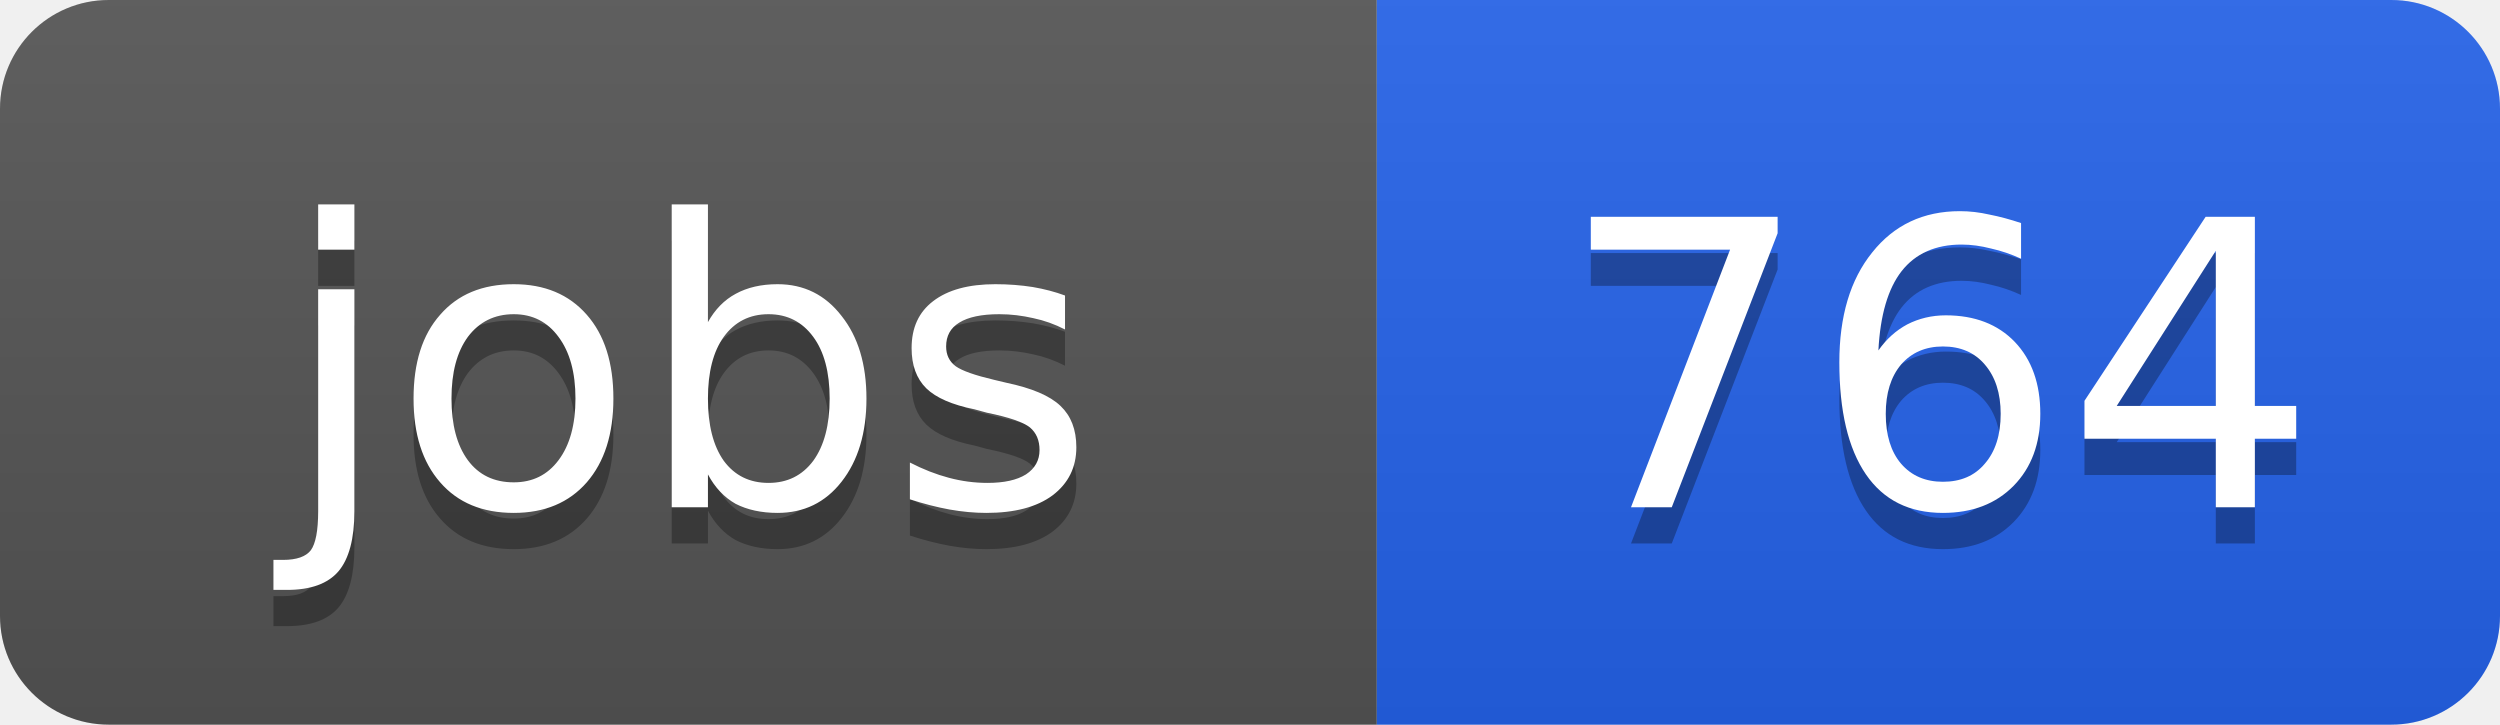
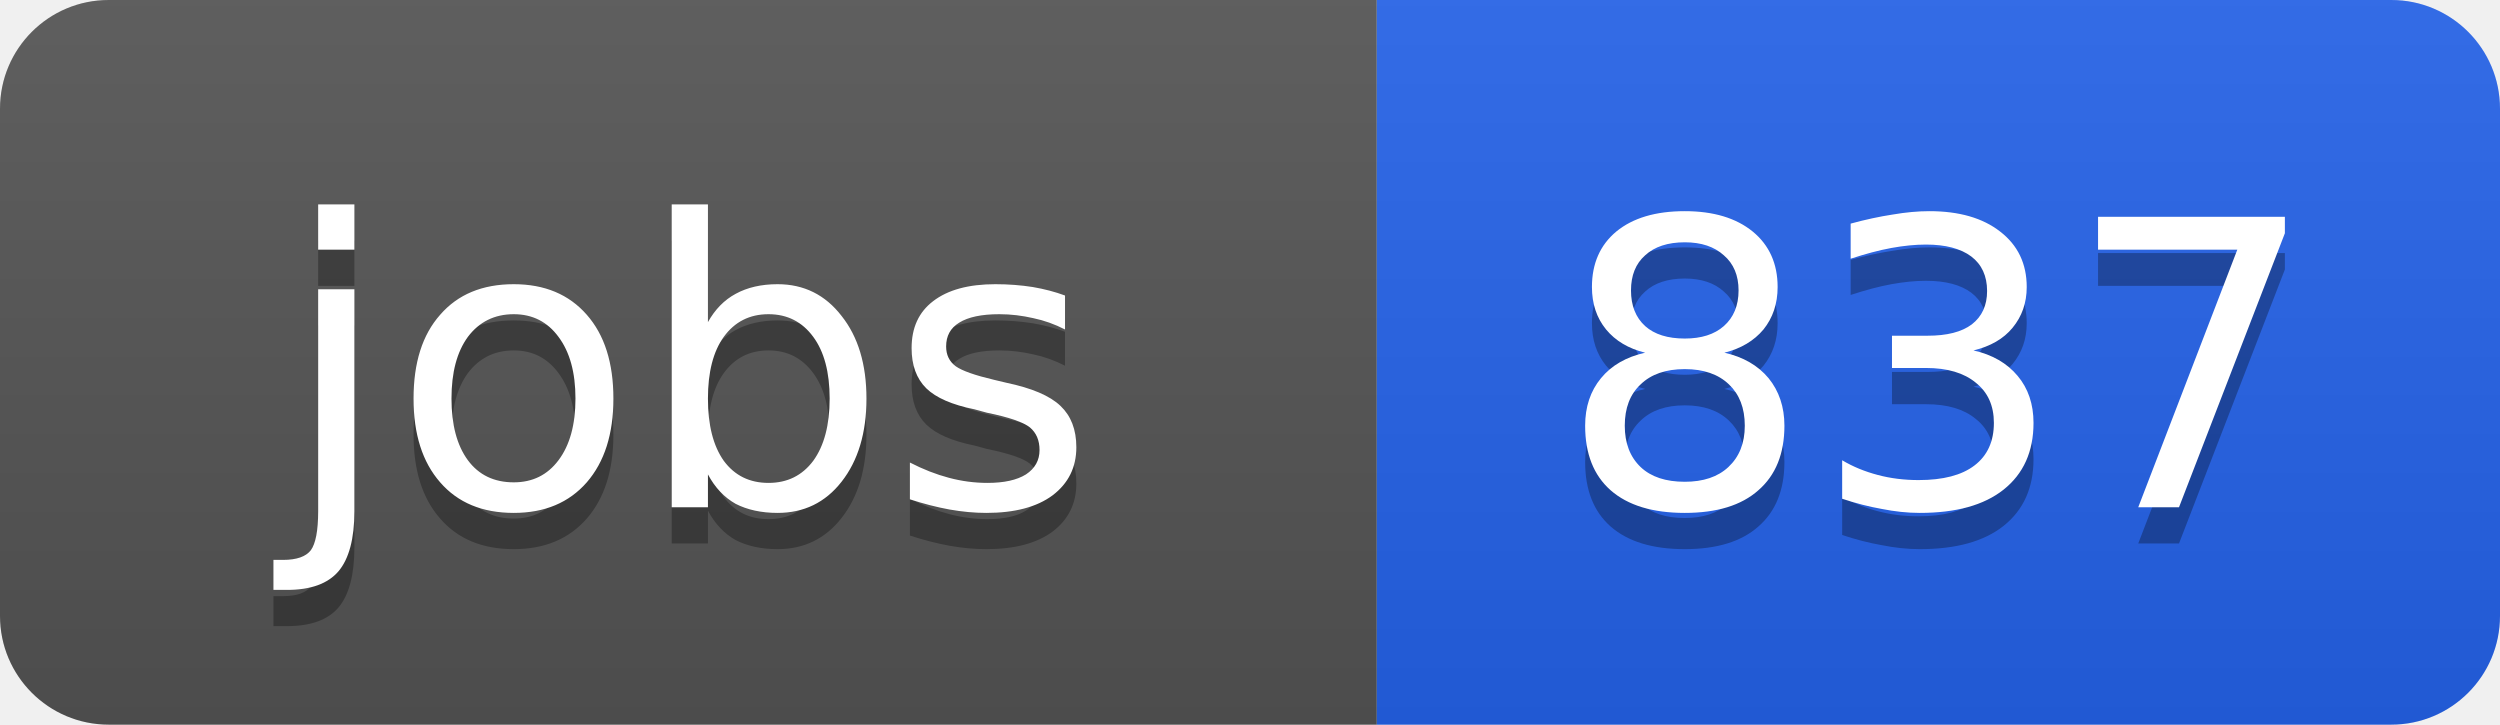
<svg xmlns="http://www.w3.org/2000/svg" width="69" height="20">
  <linearGradient id="b" x2="0" y2="100%">
    <stop offset="0" stop-color="#bbb" stop-opacity=".1" />
    <stop offset="1" stop-opacity=".1" />
  </linearGradient>
  <clipPath id="a">
    <rect width="69" height="20" rx="3" fill="#fff" />
  </clipPath>
  <g clip-path="url(#a)">
    <path fill="#555" d="M0 0h38v20H0z" />
    <path fill="#2563eb" d="M38 0h31v20H38z" />
    <path fill="url(#b)" d="M0 0h69v20H0z" />
  </g>
  <g fill="#fff" text-anchor="middle" font-family="DejaVu Sans,Verdana,Geneva,sans-serif" font-size="11">
    <text x="19" y="15" fill="#010101" fill-opacity=".3">jobs</text>
    <text x="19" y="14">jobs</text>
-     <text x="53.5" y="15" fill="#010101" fill-opacity=".3">764</text>
-     <text x="53.5" y="14">764</text>
+     <text x="53.5" y="15" fill="#010101" fill-opacity=".3">837</text>
+     <text x="53.5" y="14">837</text>
  </g>
</svg>
